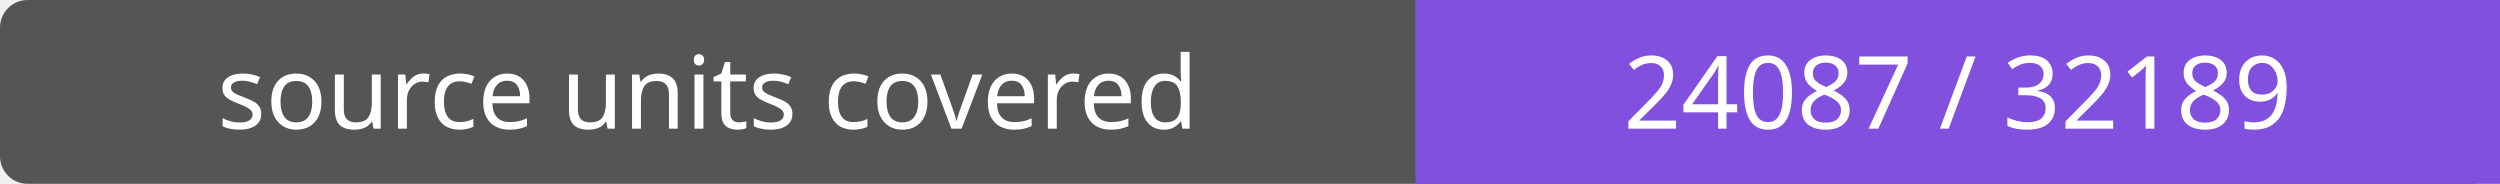
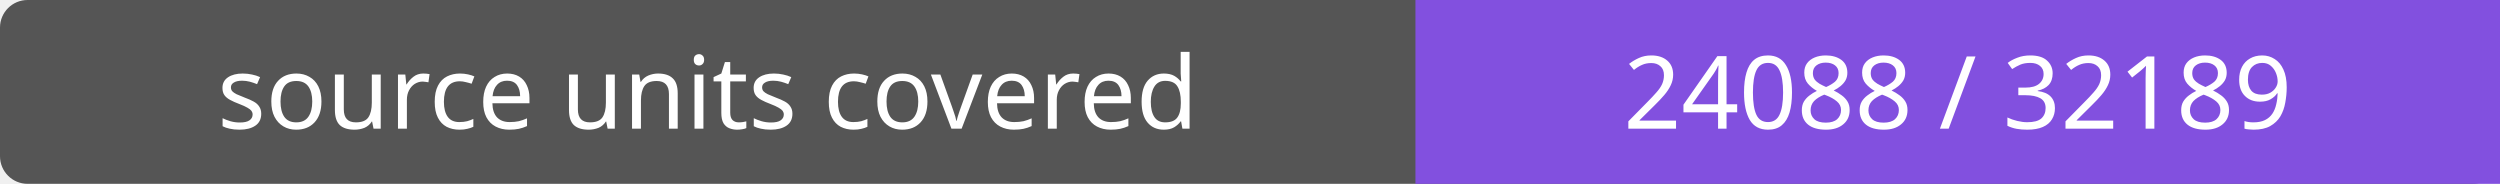
- <svg xmlns="http://www.w3.org/2000/svg" width="272" height="20" role="img" aria-label="source units covered: 24087 / 32189">
+ <svg xmlns="http://www.w3.org/2000/svg" width="272" height="20" role="img" aria-label="source units covered: 24088 / 32189">
  <rect width="272" height="20" rx="3" fill="#555" />
  <path fill="#8250df" d="M154 0h118v20H154z" />
  <g fill="#fff" text-anchor="middle" font-family="Verdana,sans-serif" font-size="11">
    <text x="77.0" y="14">source units covered</text>
-     <text x="213.0" y="14">24087 / 32189</text>
+     <text x="213.0" y="14">24088 / 32189</text>
  </g>
</svg>
